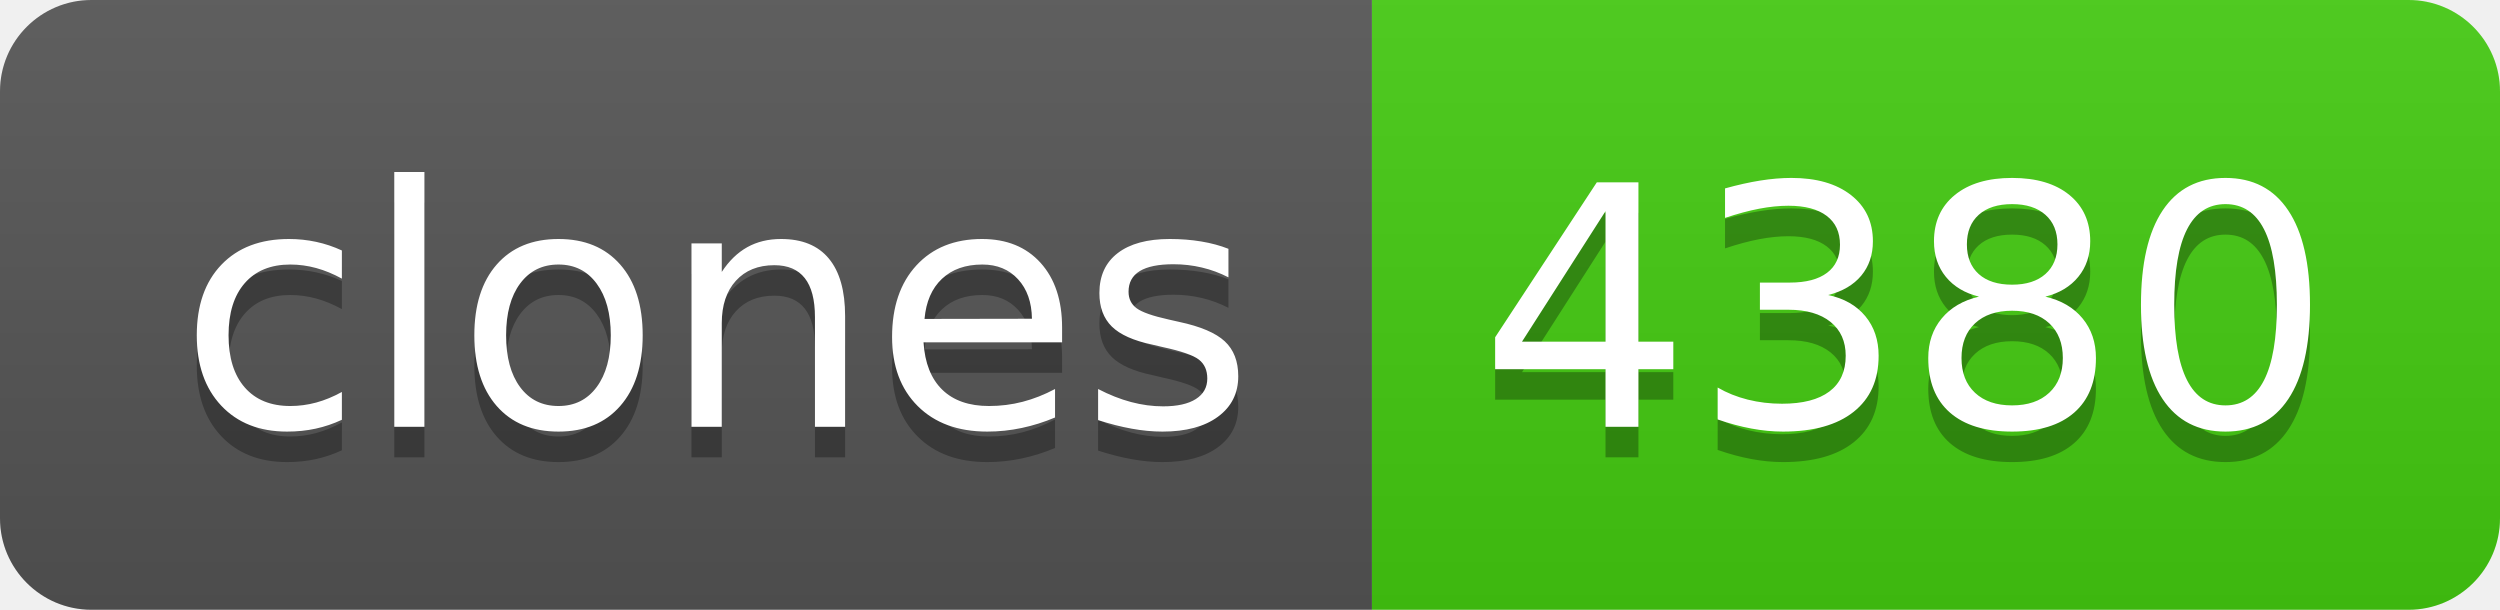
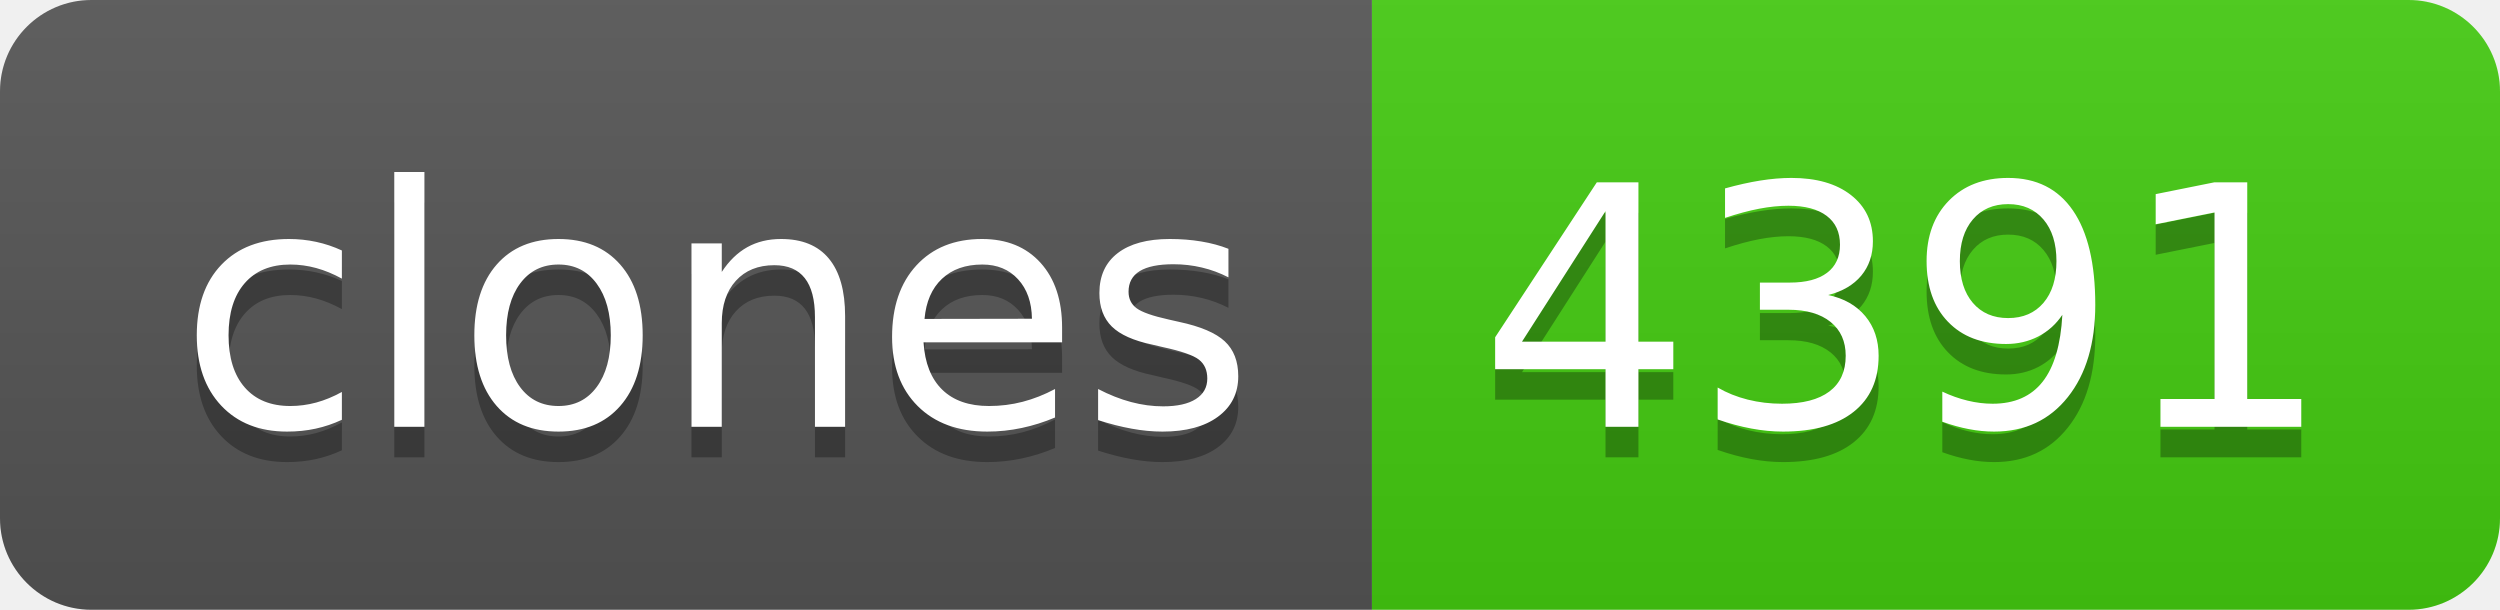
- <svg xmlns="http://www.w3.org/2000/svg" width="82" height="20" role="img" aria-label="clones: 4380">
+ <svg xmlns="http://www.w3.org/2000/svg" width="82" height="20" role="img" aria-label="clones: 4391">
  <linearGradient id="s" x2="0" y2="100%">
    <stop offset="0" stop-color="#bbb" stop-opacity=".1" />
    <stop offset="1" stop-opacity=".1" />
  </linearGradient>
  <clipPath id="r">
    <rect width="82" height="20" rx="3" fill="#fff" />
  </clipPath>
  <g clip-path="url(#r)">
    <rect width="45" height="20" fill="#555" />
    <rect x="45" width="37" height="20" fill="#4c1" />
    <rect width="82" height="20" fill="url(#s)" />
  </g>
  <g fill="#fff" text-anchor="middle" font-family="Verdana,Geneva,DejaVu Sans,sans-serif" text-rendering="geometricPrecision" font-size="110">
    <text aria-hidden="true" x="235" y="150" fill="#010101" fill-opacity=".3" transform="scale(.1)" textLength="350">clones</text>
    <text x="235" y="140" transform="scale(.1)" fill="#fff" textLength="350">clones</text>
-     <text aria-hidden="true" x="625" y="150" fill="#010101" fill-opacity=".3" transform="scale(.1)" textLength="270">4380</text>
-     <text x="625" y="140" transform="scale(.1)" fill="#fff" textLength="270">4380</text>
+     <text aria-hidden="true" x="625" y="150" fill="#010101" fill-opacity=".3" transform="scale(.1)" textLength="270">4391</text>
+     <text x="625" y="140" transform="scale(.1)" fill="#fff" textLength="270">4391</text>
  </g>
</svg>
